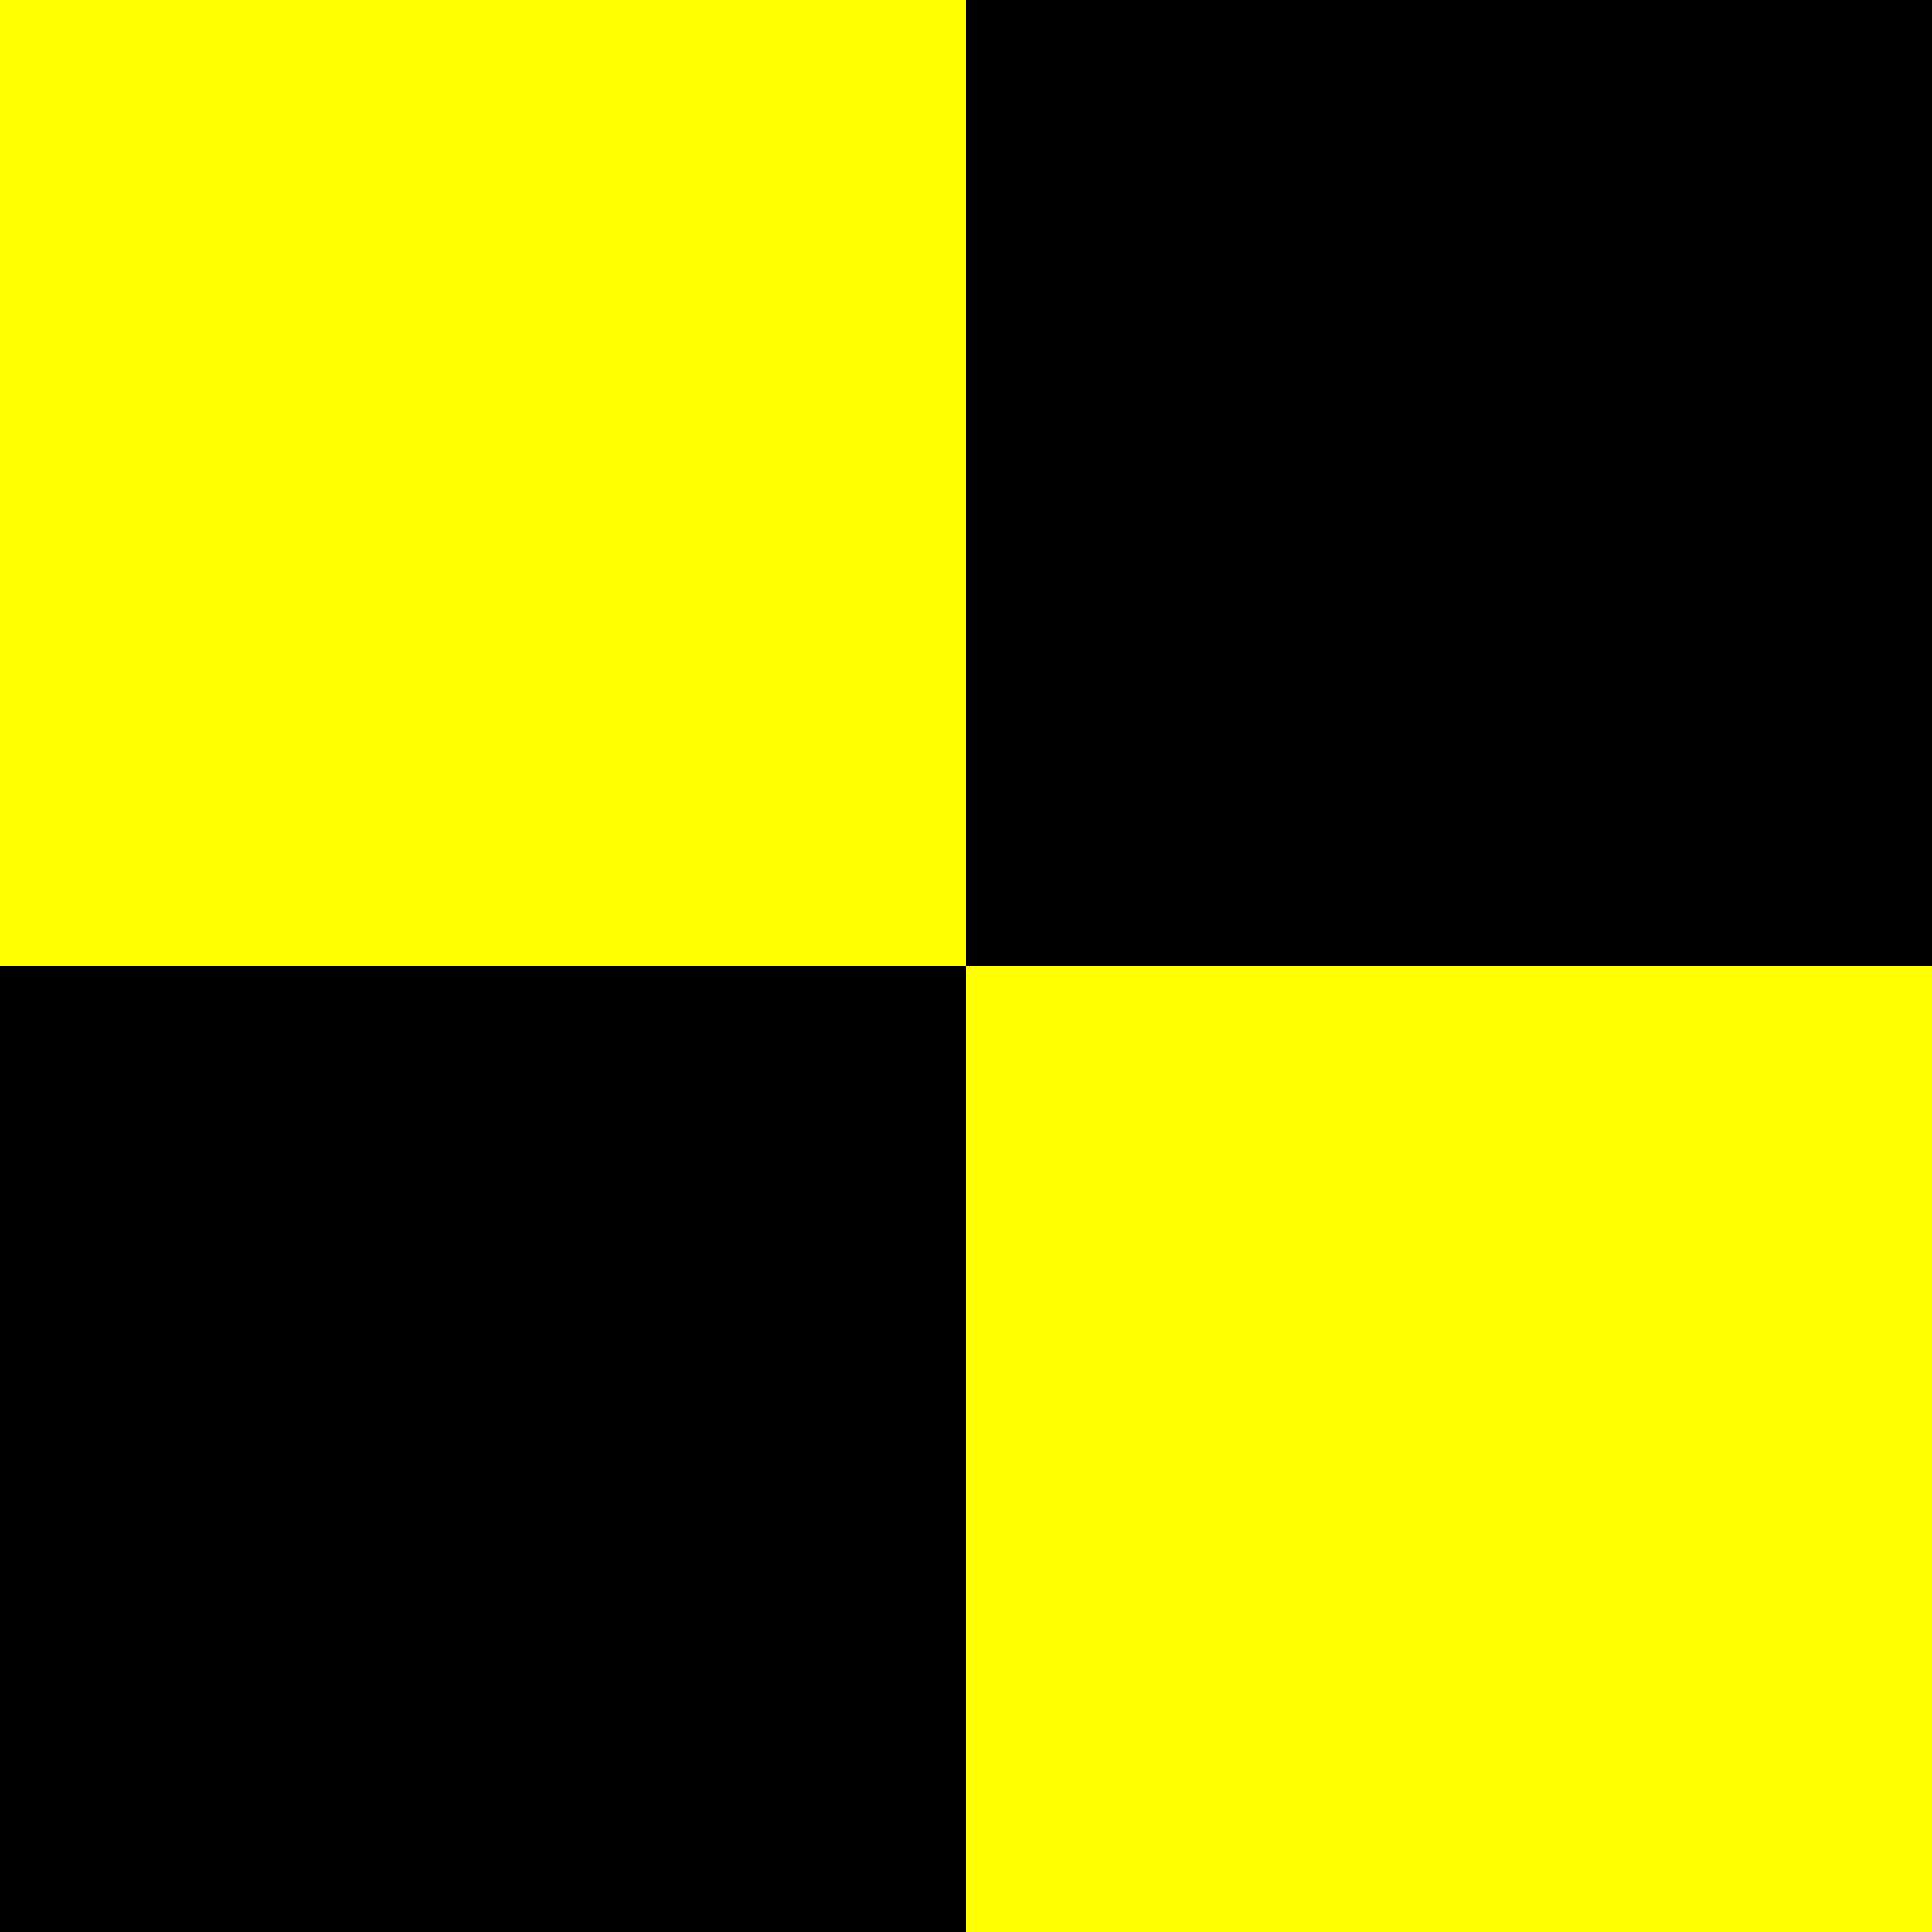
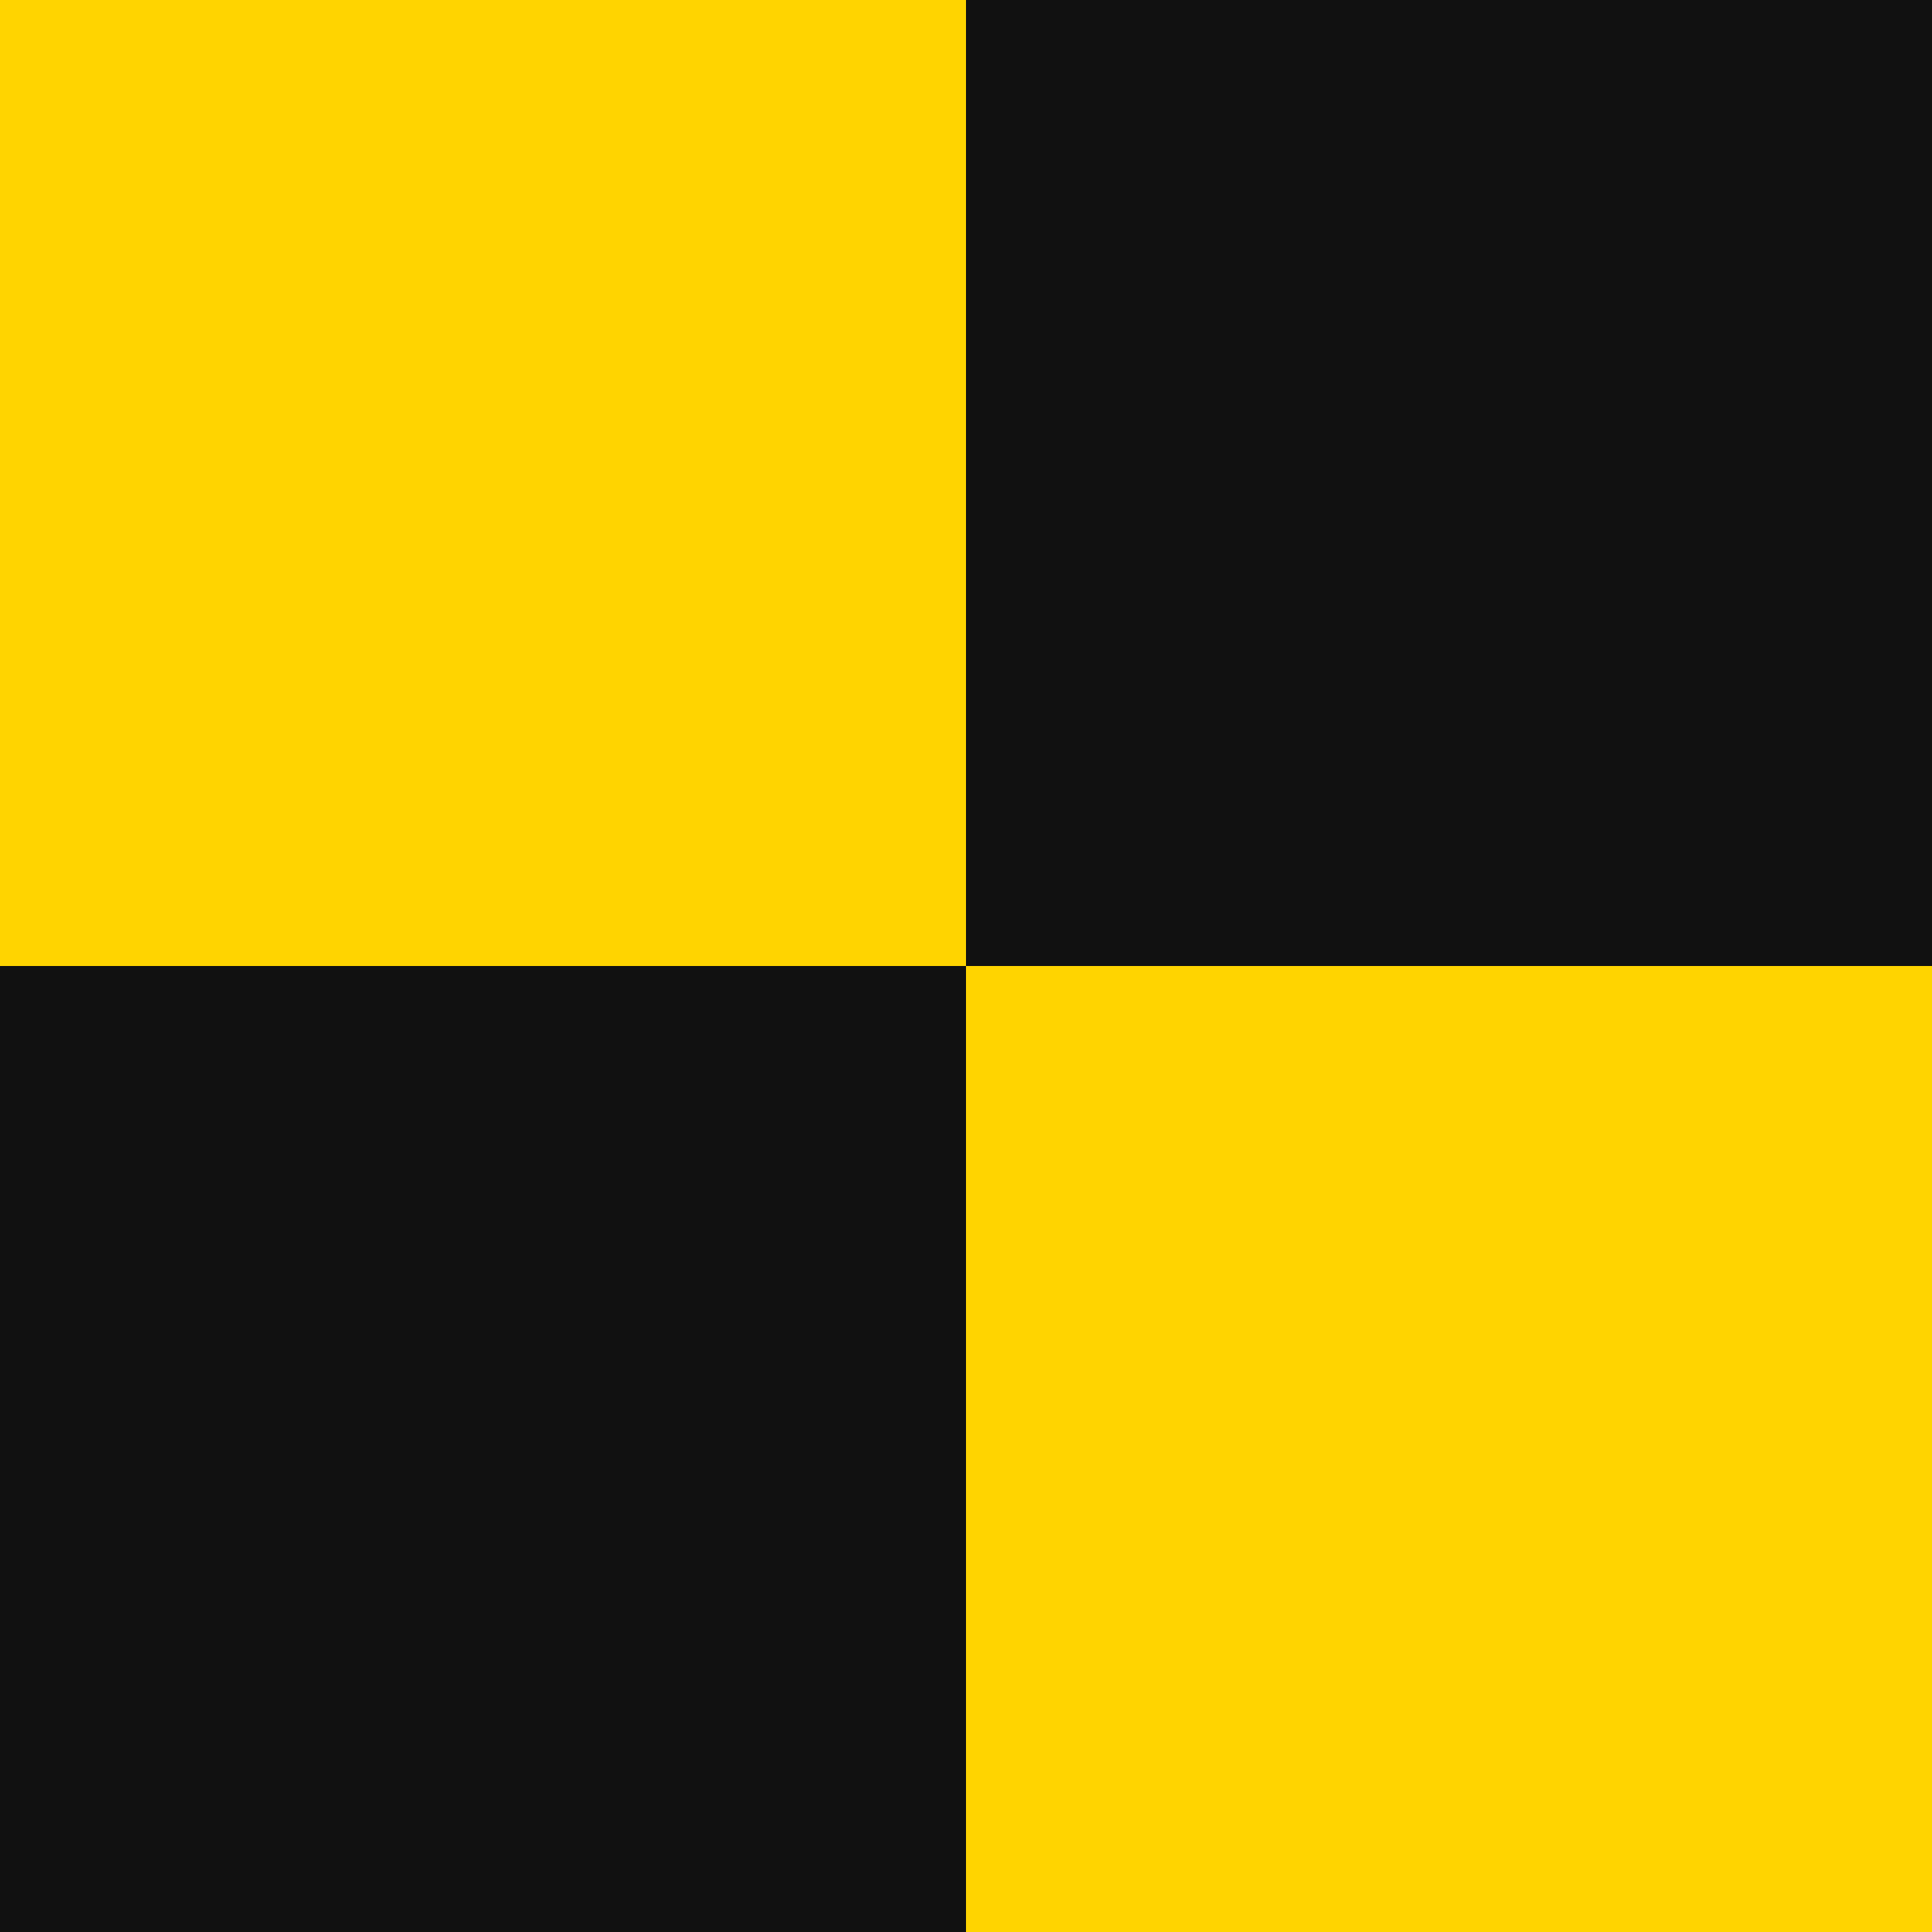
- <svg xmlns="http://www.w3.org/2000/svg" version="1.0" width="600" height="600" viewBox="0 0 2 2">
-   <path d="M0,0h2v2h-2z" fill="#ff0" />
-   <path d="M0,1h2v-1h-1v2h-1z" />
+ <svg xmlns="http://www.w3.org/2000/svg" viewBox="0 0 2 2" width="200" height="200">
+   <rect x="0" y="0" width="2" height="2" fill="#ffd400" />
+   <rect x="1" y="0" width="1" height="1" fill="#111111" />
+   <rect x="0" y="1" width="1" height="1" fill="#111111" />
</svg>
